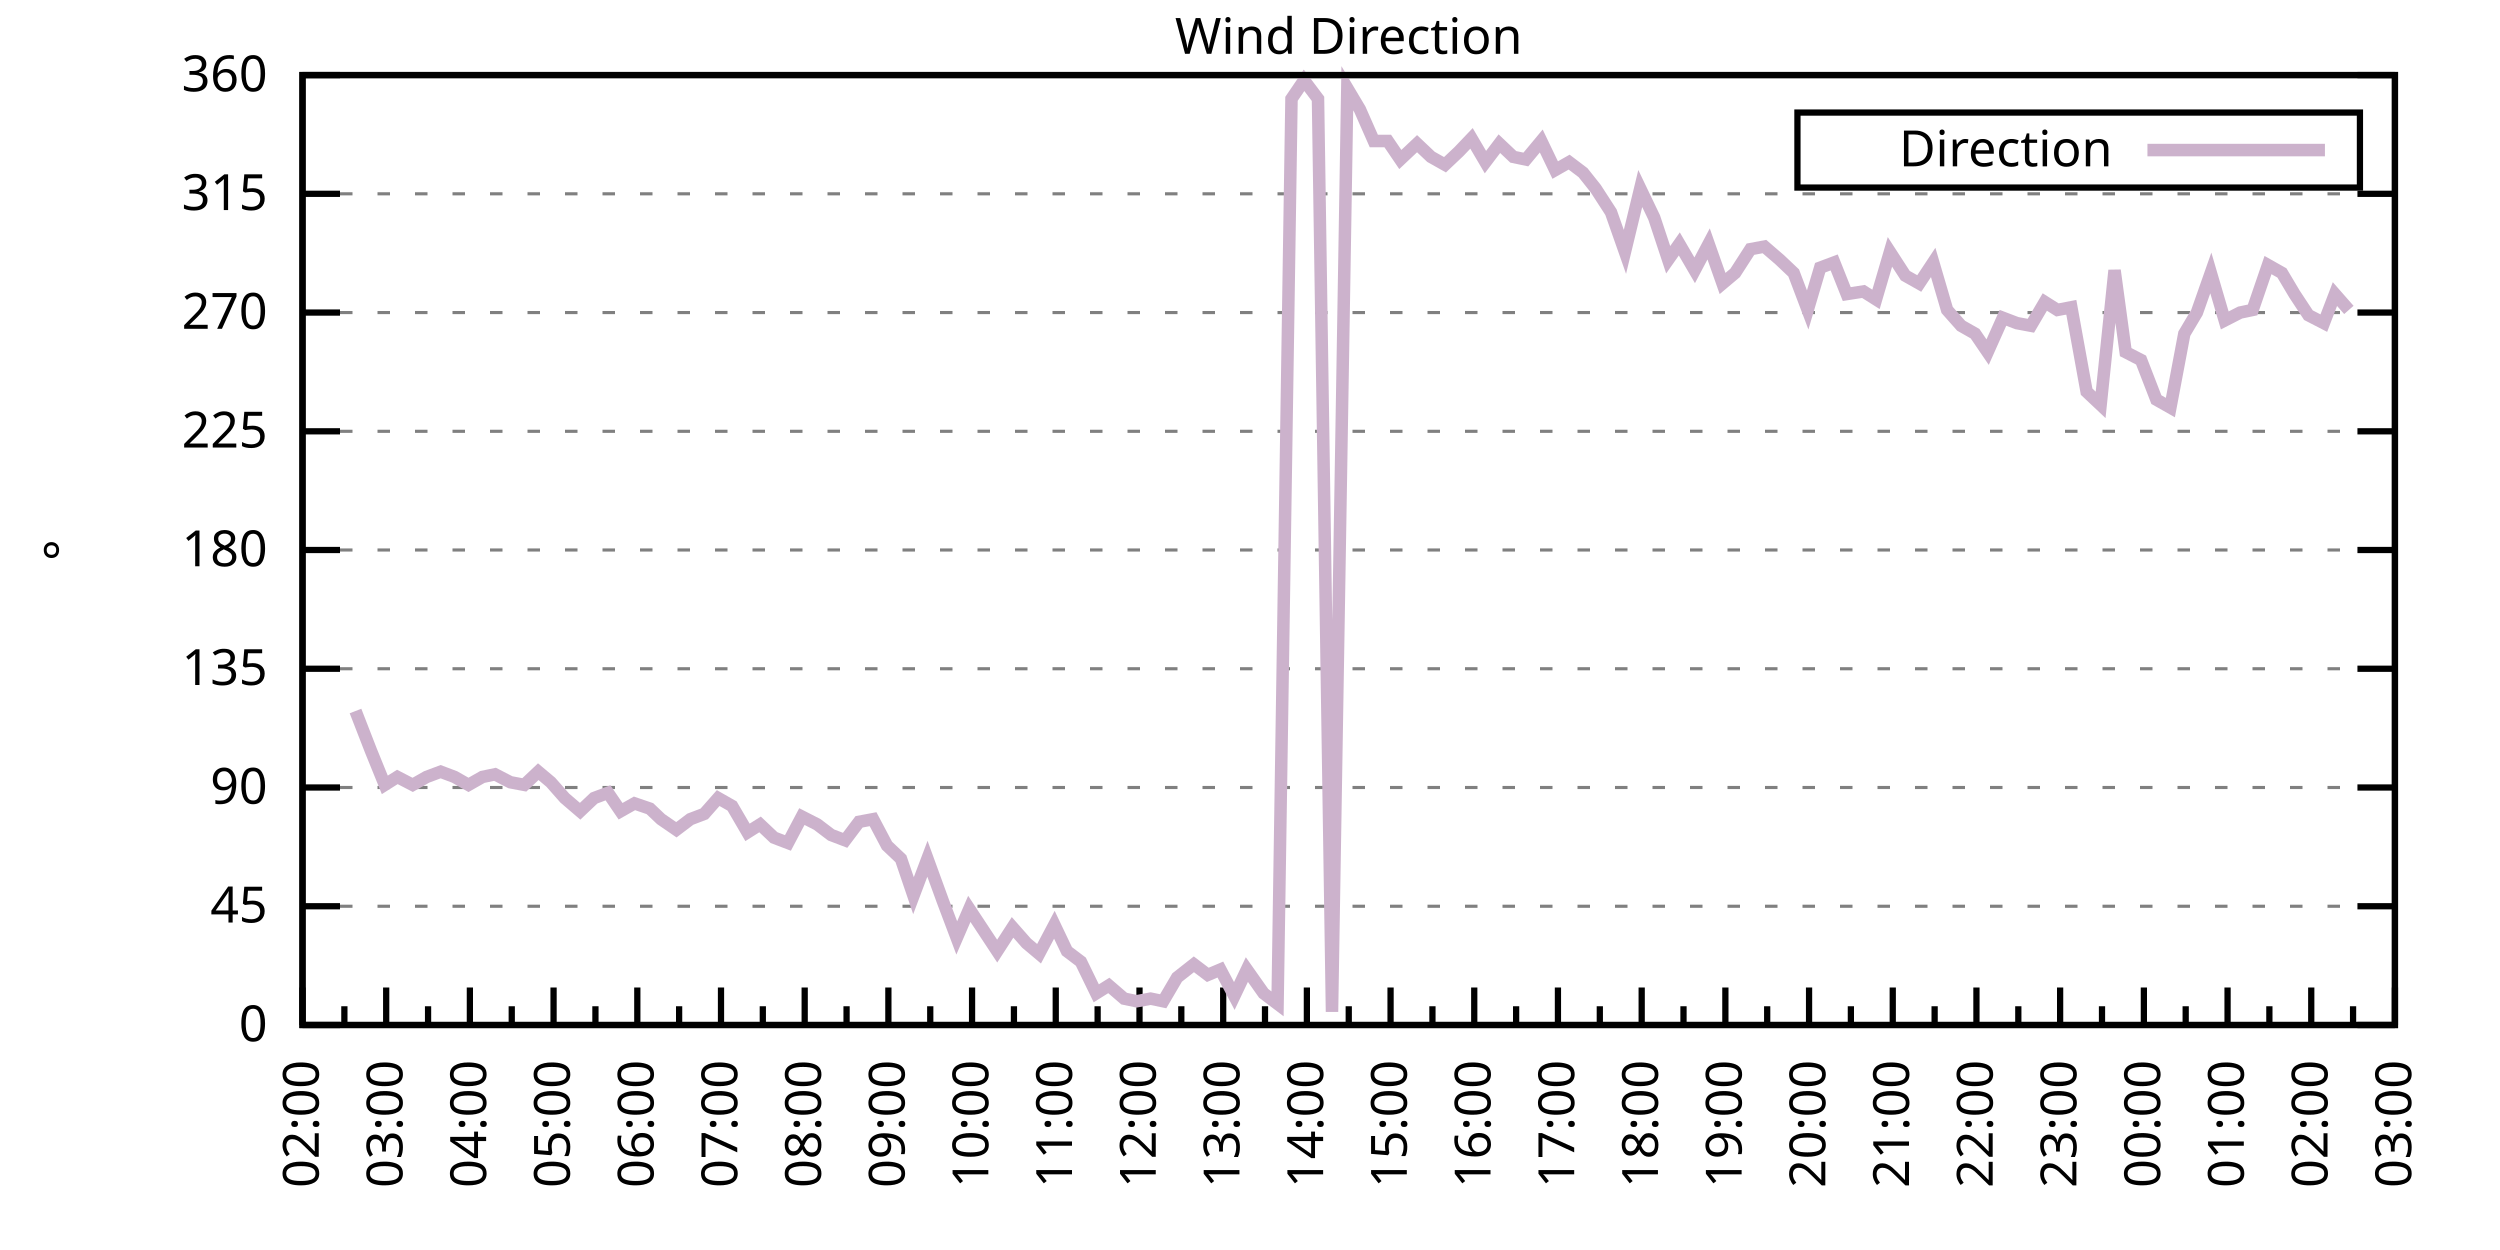
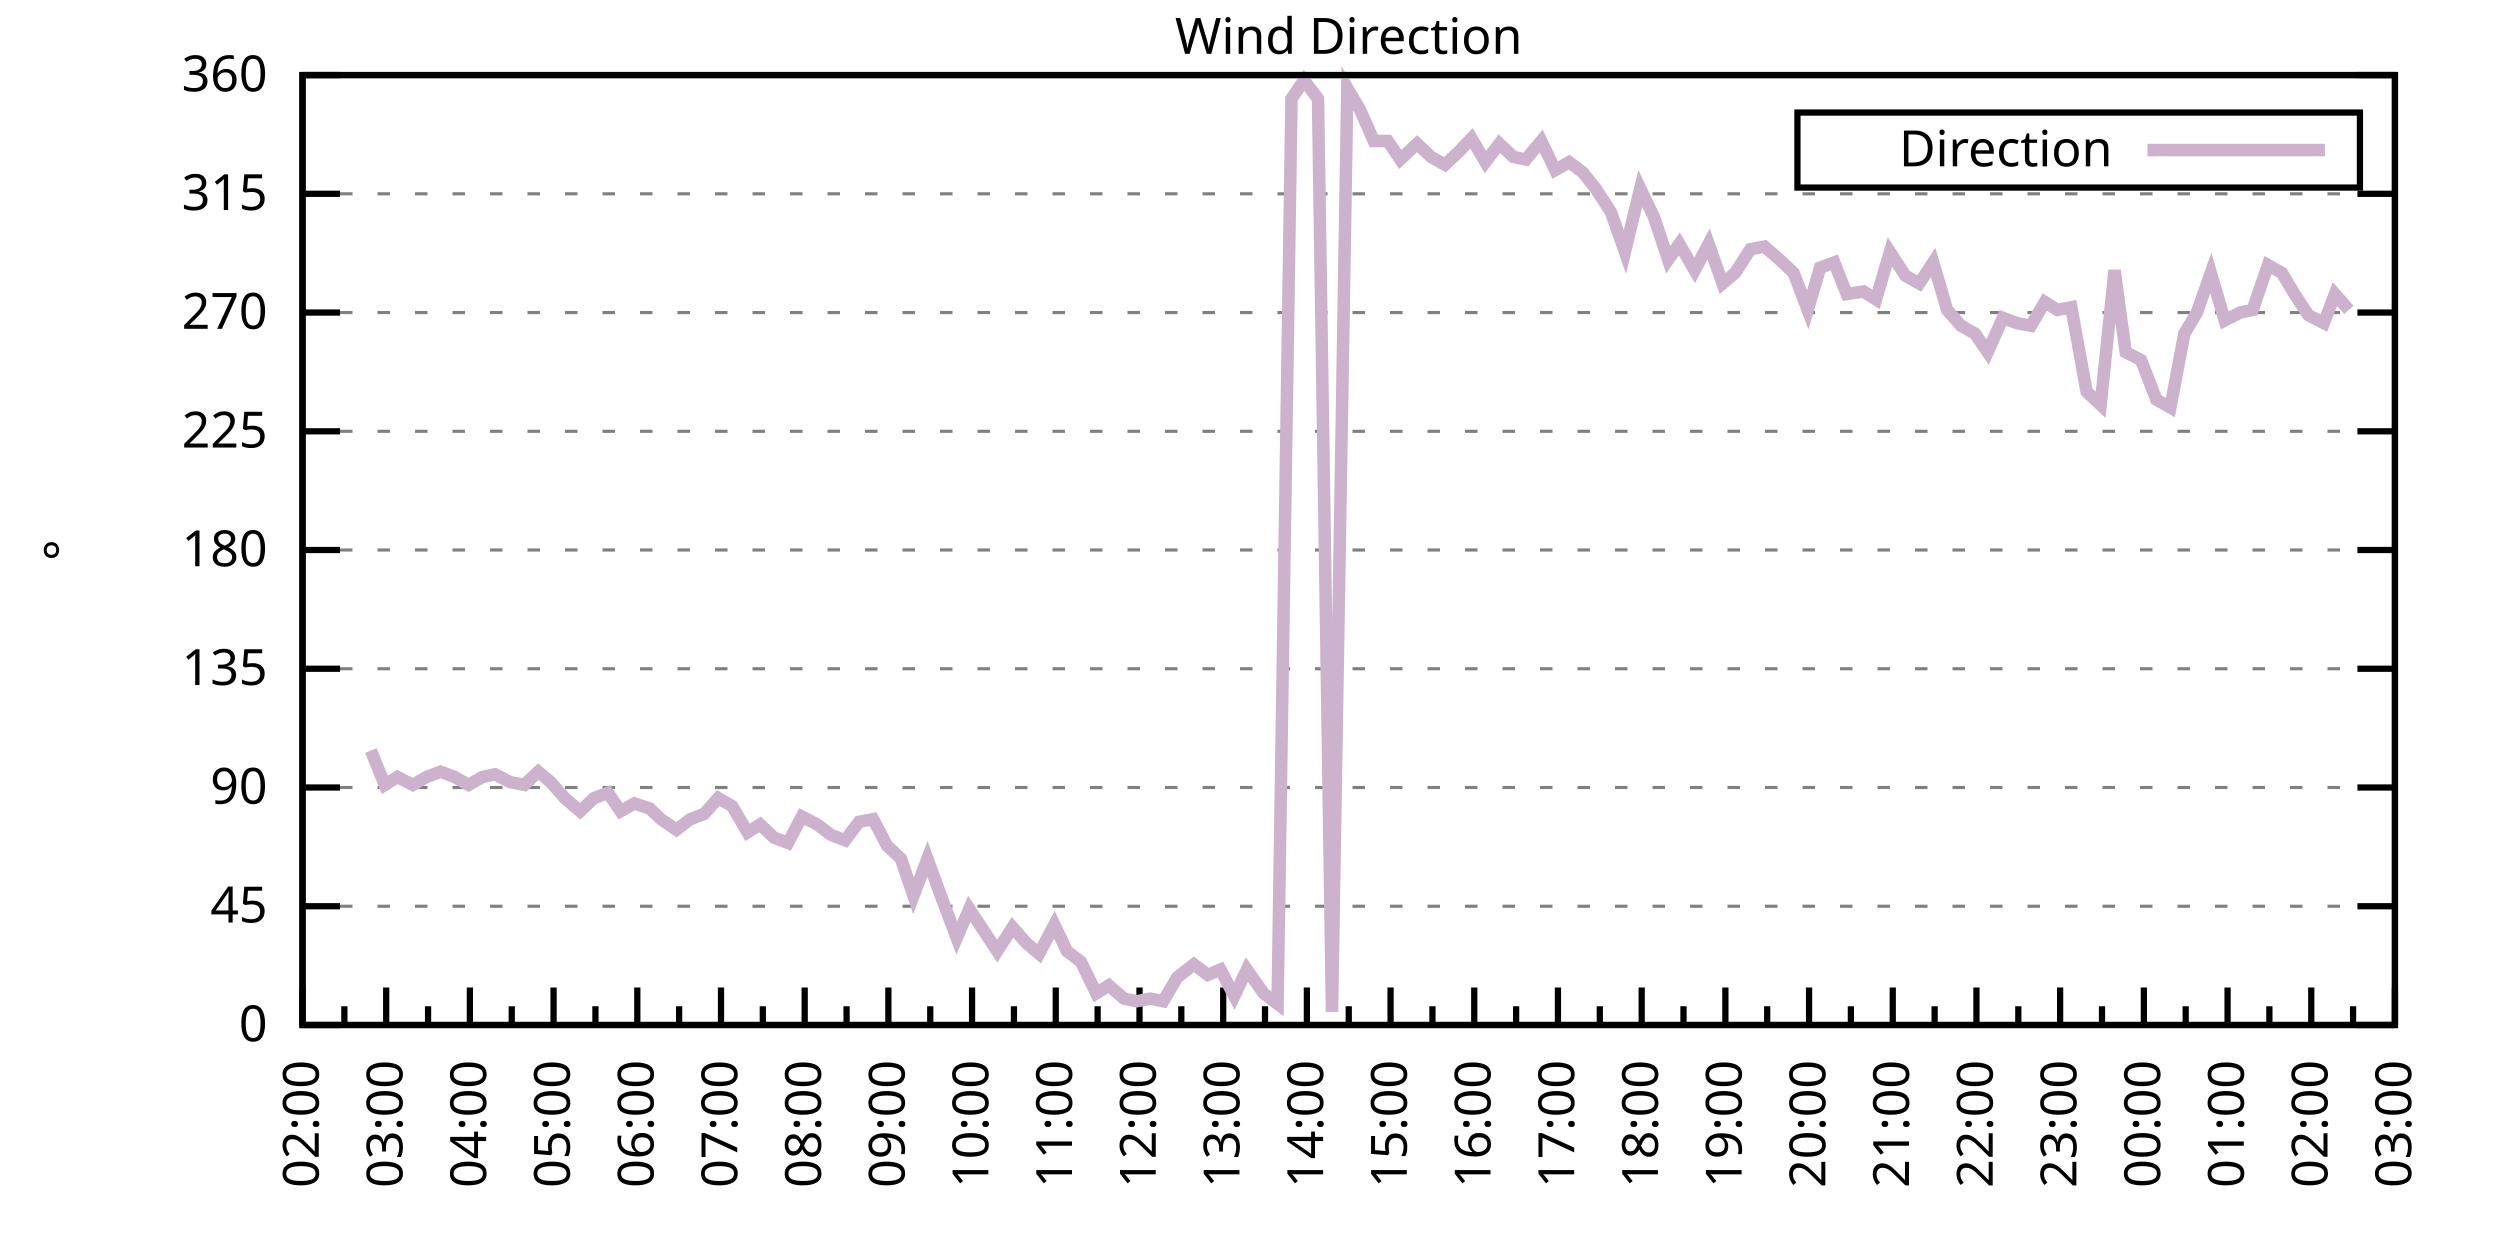
<svg xmlns="http://www.w3.org/2000/svg" xmlns:xlink="http://www.w3.org/1999/xlink" width="400" height="200" viewBox="0 0 400 200">
  <g id="gnuplot_canvas">
    <rect x="0" y="0" width="400" height="200" fill="none" />
    <defs>
      <circle id="gpDot" r="0.5" stroke-width="0.5" stroke="currentColor" />
      <path id="gpPt0" stroke-width="0.333" stroke="currentColor" d="M-1,0 h2 M0,-1 v2" />
      <path id="gpPt1" stroke-width="0.333" stroke="currentColor" d="M-1,-1 L1,1 M1,-1 L-1,1" />
      <path id="gpPt2" stroke-width="0.333" stroke="currentColor" d="M-1,0 L1,0 M0,-1 L0,1 M-1,-1 L1,1 M-1,1 L1,-1" />
      <rect id="gpPt3" stroke-width="0.333" stroke="currentColor" x="-1" y="-1" width="2" height="2" />
      <rect id="gpPt4" stroke-width="0.333" stroke="currentColor" fill="currentColor" x="-1" y="-1" width="2" height="2" />
      <circle id="gpPt5" stroke-width="0.333" stroke="currentColor" cx="0" cy="0" r="1" />
      <use xlink:href="#gpPt5" id="gpPt6" fill="currentColor" stroke="none" />
      <path id="gpPt7" stroke-width="0.333" stroke="currentColor" d="M0,-1.33 L-1.33,0.67 L1.33,0.67 z" />
      <use xlink:href="#gpPt7" id="gpPt8" fill="currentColor" stroke="none" />
      <use xlink:href="#gpPt7" id="gpPt9" stroke="currentColor" transform="rotate(180)" />
      <use xlink:href="#gpPt9" id="gpPt10" fill="currentColor" stroke="none" />
      <use xlink:href="#gpPt3" id="gpPt11" stroke="currentColor" transform="rotate(45)" />
      <use xlink:href="#gpPt11" id="gpPt12" fill="currentColor" stroke="none" />
      <path id="gpPt13" stroke-width="0.333" stroke="currentColor" d="M0,1.330 L1.265,0.411 L0.782,-1.067 L-0.782,-1.076 L-1.265,0.411 z" />
      <use xlink:href="#gpPt13" id="gpPt14" fill="currentColor" stroke="none" />
      <filter id="textbox" filterUnits="objectBoundingBox" x="0" y="0" height="1" width="1">
        <feFlood flood-color="white" flood-opacity="1" result="bgnd" />
        <feComposite in="SourceGraphic" in2="bgnd" operator="atop" />
      </filter>
      <filter id="greybox" filterUnits="objectBoundingBox" x="0" y="0" height="1" width="1">
        <feFlood flood-color="lightgrey" flood-opacity="1" result="grey" />
        <feComposite in="SourceGraphic" in2="grey" operator="atop" />
      </filter>
    </defs>
    <g fill="none" color="white" stroke="currentColor" stroke-width="1.00" stroke-linecap="butt" stroke-linejoin="miter">
</g>
    <g fill="none" color="black" stroke="currentColor" stroke-width="1.00" stroke-linecap="butt" stroke-linejoin="miter">
      <g stroke="none" shape-rendering="crispEdges">
        <polygon fill="rgb(255, 255, 255)" points="48.40,164.00 383.18,164.00 383.18,12.02 48.40,12.02 " />
      </g>
    </g>
    <g fill="none" color="black" stroke="currentColor" stroke-width="1.00" stroke-linecap="butt" stroke-linejoin="miter">
</g>
    <g fill="none" color="black" stroke="black" stroke-width="0.50" stroke-linecap="butt" stroke-linejoin="miter">
</g>
    <g fill="none" color="gray" stroke="currentColor" stroke-width="0.50" stroke-linecap="butt" stroke-linejoin="miter">
      <path stroke="gray" stroke-dasharray="2,4" class="gridline" d="M48.40,164.00 L383.19,164.00  " />
    </g>
    <g fill="none" color="gray" stroke="gray" stroke-width="1.00" stroke-linecap="butt" stroke-linejoin="miter">
</g>
    <g fill="none" color="black" stroke="currentColor" stroke-width="1.00" stroke-linecap="butt" stroke-linejoin="miter">
      <path stroke="black" d="M48.40,164.00 L54.40,164.00 M383.19,164.00 L377.19,164.00  " />
      <g transform="translate(42.80,166.60)" stroke="none" fill="black" font-family="Sans" font-size="8.00" text-anchor="end">
        <text>
          <tspan font-family="Sans"> 0</tspan>
        </text>
      </g>
    </g>
    <g fill="none" color="black" stroke="currentColor" stroke-width="1.00" stroke-linecap="butt" stroke-linejoin="miter">
</g>
    <g fill="none" color="black" stroke="black" stroke-width="0.50" stroke-linecap="butt" stroke-linejoin="miter">
</g>
    <g fill="none" color="gray" stroke="currentColor" stroke-width="0.50" stroke-linecap="butt" stroke-linejoin="miter">
      <path stroke="gray" stroke-dasharray="2,4" class="gridline" d="M48.40,145.00 L383.19,145.00  " />
    </g>
    <g fill="none" color="gray" stroke="gray" stroke-width="1.00" stroke-linecap="butt" stroke-linejoin="miter">
</g>
    <g fill="none" color="black" stroke="currentColor" stroke-width="1.00" stroke-linecap="butt" stroke-linejoin="miter">
      <path stroke="black" d="M48.40,145.00 L54.40,145.00 M383.19,145.00 L377.19,145.00  " />
      <g transform="translate(42.80,147.60)" stroke="none" fill="black" font-family="Sans" font-size="8.00" text-anchor="end">
        <text>
          <tspan font-family="Sans"> 45</tspan>
        </text>
      </g>
    </g>
    <g fill="none" color="black" stroke="currentColor" stroke-width="1.00" stroke-linecap="butt" stroke-linejoin="miter">
</g>
    <g fill="none" color="black" stroke="black" stroke-width="0.50" stroke-linecap="butt" stroke-linejoin="miter">
</g>
    <g fill="none" color="gray" stroke="currentColor" stroke-width="0.50" stroke-linecap="butt" stroke-linejoin="miter">
      <path stroke="gray" stroke-dasharray="2,4" class="gridline" d="M48.40,126.00 L383.19,126.00  " />
    </g>
    <g fill="none" color="gray" stroke="gray" stroke-width="1.00" stroke-linecap="butt" stroke-linejoin="miter">
</g>
    <g fill="none" color="black" stroke="currentColor" stroke-width="1.00" stroke-linecap="butt" stroke-linejoin="miter">
      <path stroke="black" d="M48.40,126.00 L54.40,126.00 M383.19,126.00 L377.19,126.00  " />
      <g transform="translate(42.80,128.60)" stroke="none" fill="black" font-family="Sans" font-size="8.00" text-anchor="end">
        <text>
          <tspan font-family="Sans"> 90</tspan>
        </text>
      </g>
    </g>
    <g fill="none" color="black" stroke="currentColor" stroke-width="1.00" stroke-linecap="butt" stroke-linejoin="miter">
</g>
    <g fill="none" color="black" stroke="black" stroke-width="0.50" stroke-linecap="butt" stroke-linejoin="miter">
</g>
    <g fill="none" color="gray" stroke="currentColor" stroke-width="0.50" stroke-linecap="butt" stroke-linejoin="miter">
      <path stroke="gray" stroke-dasharray="2,4" class="gridline" d="M48.40,107.00 L383.19,107.00  " />
    </g>
    <g fill="none" color="gray" stroke="gray" stroke-width="1.00" stroke-linecap="butt" stroke-linejoin="miter">
</g>
    <g fill="none" color="black" stroke="currentColor" stroke-width="1.00" stroke-linecap="butt" stroke-linejoin="miter">
      <path stroke="black" d="M48.40,107.00 L54.40,107.00 M383.19,107.00 L377.19,107.00  " />
      <g transform="translate(42.80,109.60)" stroke="none" fill="black" font-family="Sans" font-size="8.00" text-anchor="end">
        <text>
          <tspan font-family="Sans"> 135</tspan>
        </text>
      </g>
    </g>
    <g fill="none" color="black" stroke="currentColor" stroke-width="1.00" stroke-linecap="butt" stroke-linejoin="miter">
</g>
    <g fill="none" color="black" stroke="black" stroke-width="0.50" stroke-linecap="butt" stroke-linejoin="miter">
</g>
    <g fill="none" color="gray" stroke="currentColor" stroke-width="0.50" stroke-linecap="butt" stroke-linejoin="miter">
      <path stroke="gray" stroke-dasharray="2,4" class="gridline" d="M48.40,88.00 L383.19,88.00  " />
    </g>
    <g fill="none" color="gray" stroke="gray" stroke-width="1.00" stroke-linecap="butt" stroke-linejoin="miter">
</g>
    <g fill="none" color="black" stroke="currentColor" stroke-width="1.00" stroke-linecap="butt" stroke-linejoin="miter">
      <path stroke="black" d="M48.40,88.00 L54.40,88.00 M383.19,88.00 L377.19,88.00  " />
      <g transform="translate(42.80,90.60)" stroke="none" fill="black" font-family="Sans" font-size="8.00" text-anchor="end">
        <text>
          <tspan font-family="Sans"> 180</tspan>
        </text>
      </g>
    </g>
    <g fill="none" color="black" stroke="currentColor" stroke-width="1.00" stroke-linecap="butt" stroke-linejoin="miter">
</g>
    <g fill="none" color="black" stroke="black" stroke-width="0.50" stroke-linecap="butt" stroke-linejoin="miter">
</g>
    <g fill="none" color="gray" stroke="currentColor" stroke-width="0.50" stroke-linecap="butt" stroke-linejoin="miter">
      <path stroke="gray" stroke-dasharray="2,4" class="gridline" d="M48.40,69.01 L383.19,69.01  " />
    </g>
    <g fill="none" color="gray" stroke="gray" stroke-width="1.00" stroke-linecap="butt" stroke-linejoin="miter">
</g>
    <g fill="none" color="black" stroke="currentColor" stroke-width="1.00" stroke-linecap="butt" stroke-linejoin="miter">
      <path stroke="black" d="M48.40,69.01 L54.40,69.01 M383.19,69.01 L377.19,69.01  " />
      <g transform="translate(42.80,71.61)" stroke="none" fill="black" font-family="Sans" font-size="8.00" text-anchor="end">
        <text>
          <tspan font-family="Sans"> 225</tspan>
        </text>
      </g>
    </g>
    <g fill="none" color="black" stroke="currentColor" stroke-width="1.00" stroke-linecap="butt" stroke-linejoin="miter">
</g>
    <g fill="none" color="black" stroke="black" stroke-width="0.50" stroke-linecap="butt" stroke-linejoin="miter">
</g>
    <g fill="none" color="gray" stroke="currentColor" stroke-width="0.50" stroke-linecap="butt" stroke-linejoin="miter">
      <path stroke="gray" stroke-dasharray="2,4" class="gridline" d="M48.40,50.01 L383.19,50.01  " />
    </g>
    <g fill="none" color="gray" stroke="gray" stroke-width="1.00" stroke-linecap="butt" stroke-linejoin="miter">
</g>
    <g fill="none" color="black" stroke="currentColor" stroke-width="1.00" stroke-linecap="butt" stroke-linejoin="miter">
      <path stroke="black" d="M48.40,50.01 L54.40,50.01 M383.19,50.01 L377.19,50.01  " />
      <g transform="translate(42.80,52.61)" stroke="none" fill="black" font-family="Sans" font-size="8.00" text-anchor="end">
        <text>
          <tspan font-family="Sans"> 270</tspan>
        </text>
      </g>
    </g>
    <g fill="none" color="black" stroke="currentColor" stroke-width="1.00" stroke-linecap="butt" stroke-linejoin="miter">
</g>
    <g fill="none" color="black" stroke="black" stroke-width="0.50" stroke-linecap="butt" stroke-linejoin="miter">
</g>
    <g fill="none" color="gray" stroke="currentColor" stroke-width="0.50" stroke-linecap="butt" stroke-linejoin="miter">
      <path stroke="gray" stroke-dasharray="2,4" class="gridline" d="M48.40,31.01 L383.19,31.01  " />
    </g>
    <g fill="none" color="gray" stroke="gray" stroke-width="1.00" stroke-linecap="butt" stroke-linejoin="miter">
</g>
    <g fill="none" color="black" stroke="currentColor" stroke-width="1.00" stroke-linecap="butt" stroke-linejoin="miter">
      <path stroke="black" d="M48.40,31.01 L54.40,31.01 M383.19,31.01 L377.19,31.01  " />
      <g transform="translate(42.80,33.61)" stroke="none" fill="black" font-family="Sans" font-size="8.00" text-anchor="end">
        <text>
          <tspan font-family="Sans"> 315</tspan>
        </text>
      </g>
    </g>
    <g fill="none" color="black" stroke="currentColor" stroke-width="1.00" stroke-linecap="butt" stroke-linejoin="miter">
</g>
    <g fill="none" color="black" stroke="black" stroke-width="0.50" stroke-linecap="butt" stroke-linejoin="miter">
</g>
    <g fill="none" color="gray" stroke="currentColor" stroke-width="0.50" stroke-linecap="butt" stroke-linejoin="miter">
      <path stroke="gray" stroke-dasharray="2,4" class="gridline" d="M48.40,12.01 L383.19,12.01  " />
    </g>
    <g fill="none" color="gray" stroke="gray" stroke-width="1.00" stroke-linecap="butt" stroke-linejoin="miter">
</g>
    <g fill="none" color="black" stroke="currentColor" stroke-width="1.00" stroke-linecap="butt" stroke-linejoin="miter">
      <path stroke="black" d="M48.40,12.01 L54.40,12.01 M383.19,12.01 L377.19,12.01  " />
      <g transform="translate(42.80,14.61)" stroke="none" fill="black" font-family="Sans" font-size="8.00" text-anchor="end">
        <text>
          <tspan font-family="Sans"> 360</tspan>
        </text>
      </g>
    </g>
    <g fill="none" color="black" stroke="currentColor" stroke-width="1.00" stroke-linecap="butt" stroke-linejoin="miter">
      <path stroke="black" d="M48.40,164.00 L48.40,158.00  " />
      <g transform="translate(51.00,169.60) rotate(270)" stroke="none" fill="black" font-family="Sans" font-size="8.00" text-anchor="end">
        <text>
          <tspan font-family="Sans">02:00</tspan>
        </text>
      </g>
    </g>
    <g fill="none" color="black" stroke="currentColor" stroke-width="1.00" stroke-linecap="butt" stroke-linejoin="miter">
      <path stroke="black" d="M55.10,164.00 L55.10,161.00 M61.79,164.00 L61.79,158.00  " />
      <g transform="translate(64.39,169.60) rotate(270)" stroke="none" fill="black" font-family="Sans" font-size="8.00" text-anchor="end">
        <text>
          <tspan font-family="Sans">03:00</tspan>
        </text>
      </g>
    </g>
    <g fill="none" color="black" stroke="currentColor" stroke-width="1.00" stroke-linecap="butt" stroke-linejoin="miter">
      <path stroke="black" d="M68.49,164.00 L68.49,161.00 M75.18,164.00 L75.18,158.00  " />
      <g transform="translate(77.78,169.60) rotate(270)" stroke="none" fill="black" font-family="Sans" font-size="8.00" text-anchor="end">
        <text>
          <tspan font-family="Sans">04:00</tspan>
        </text>
      </g>
    </g>
    <g fill="none" color="black" stroke="currentColor" stroke-width="1.00" stroke-linecap="butt" stroke-linejoin="miter">
      <path stroke="black" d="M81.88,164.00 L81.88,161.00 M88.57,164.00 L88.57,158.00  " />
      <g transform="translate(91.17,169.60) rotate(270)" stroke="none" fill="black" font-family="Sans" font-size="8.00" text-anchor="end">
        <text>
          <tspan font-family="Sans">05:00</tspan>
        </text>
      </g>
    </g>
    <g fill="none" color="black" stroke="currentColor" stroke-width="1.00" stroke-linecap="butt" stroke-linejoin="miter">
      <path stroke="black" d="M95.27,164.00 L95.27,161.00 M101.97,164.00 L101.97,158.00  " />
      <g transform="translate(104.57,169.60) rotate(270)" stroke="none" fill="black" font-family="Sans" font-size="8.00" text-anchor="end">
        <text>
          <tspan font-family="Sans">06:00</tspan>
        </text>
      </g>
    </g>
    <g fill="none" color="black" stroke="currentColor" stroke-width="1.00" stroke-linecap="butt" stroke-linejoin="miter">
      <path stroke="black" d="M108.66,164.00 L108.66,161.00 M115.36,164.00 L115.36,158.00  " />
      <g transform="translate(117.96,169.60) rotate(270)" stroke="none" fill="black" font-family="Sans" font-size="8.00" text-anchor="end">
        <text>
          <tspan font-family="Sans">07:00</tspan>
        </text>
      </g>
    </g>
    <g fill="none" color="black" stroke="currentColor" stroke-width="1.00" stroke-linecap="butt" stroke-linejoin="miter">
      <path stroke="black" d="M122.05,164.00 L122.05,161.00 M128.75,164.00 L128.75,158.00  " />
      <g transform="translate(131.35,169.60) rotate(270)" stroke="none" fill="black" font-family="Sans" font-size="8.00" text-anchor="end">
        <text>
          <tspan font-family="Sans">08:00</tspan>
        </text>
      </g>
    </g>
    <g fill="none" color="black" stroke="currentColor" stroke-width="1.00" stroke-linecap="butt" stroke-linejoin="miter">
      <path stroke="black" d="M135.45,164.00 L135.45,161.00 M142.14,164.00 L142.14,158.00  " />
      <g transform="translate(144.74,169.60) rotate(270)" stroke="none" fill="black" font-family="Sans" font-size="8.00" text-anchor="end">
        <text>
          <tspan font-family="Sans">09:00</tspan>
        </text>
      </g>
    </g>
    <g fill="none" color="black" stroke="currentColor" stroke-width="1.00" stroke-linecap="butt" stroke-linejoin="miter">
      <path stroke="black" d="M148.84,164.00 L148.84,161.00 M155.53,164.00 L155.53,158.00  " />
      <g transform="translate(158.13,169.60) rotate(270)" stroke="none" fill="black" font-family="Sans" font-size="8.00" text-anchor="end">
        <text>
          <tspan font-family="Sans">10:00</tspan>
        </text>
      </g>
    </g>
    <g fill="none" color="black" stroke="currentColor" stroke-width="1.00" stroke-linecap="butt" stroke-linejoin="miter">
      <path stroke="black" d="M162.23,164.00 L162.23,161.00 M168.92,164.00 L168.92,158.00  " />
      <g transform="translate(171.52,169.60) rotate(270)" stroke="none" fill="black" font-family="Sans" font-size="8.00" text-anchor="end">
        <text>
          <tspan font-family="Sans">11:00</tspan>
        </text>
      </g>
    </g>
    <g fill="none" color="black" stroke="currentColor" stroke-width="1.00" stroke-linecap="butt" stroke-linejoin="miter">
      <path stroke="black" d="M175.62,164.00 L175.62,161.00 M182.32,164.00 L182.32,158.00  " />
      <g transform="translate(184.92,169.60) rotate(270)" stroke="none" fill="black" font-family="Sans" font-size="8.00" text-anchor="end">
        <text>
          <tspan font-family="Sans">12:00</tspan>
        </text>
      </g>
    </g>
    <g fill="none" color="black" stroke="currentColor" stroke-width="1.00" stroke-linecap="butt" stroke-linejoin="miter">
      <path stroke="black" d="M189.01,164.00 L189.01,161.00 M195.71,164.00 L195.71,158.00  " />
      <g transform="translate(198.31,169.60) rotate(270)" stroke="none" fill="black" font-family="Sans" font-size="8.00" text-anchor="end">
        <text>
          <tspan font-family="Sans">13:00</tspan>
        </text>
      </g>
    </g>
    <g fill="none" color="black" stroke="currentColor" stroke-width="1.00" stroke-linecap="butt" stroke-linejoin="miter">
      <path stroke="black" d="M202.40,164.00 L202.40,161.00 M209.10,164.00 L209.10,158.00  " />
      <g transform="translate(211.70,169.60) rotate(270)" stroke="none" fill="black" font-family="Sans" font-size="8.00" text-anchor="end">
        <text>
          <tspan font-family="Sans">14:00</tspan>
        </text>
      </g>
    </g>
    <g fill="none" color="black" stroke="currentColor" stroke-width="1.00" stroke-linecap="butt" stroke-linejoin="miter">
      <path stroke="black" d="M215.80,164.00 L215.80,161.00 M222.49,164.00 L222.49,158.00  " />
      <g transform="translate(225.09,169.60) rotate(270)" stroke="none" fill="black" font-family="Sans" font-size="8.00" text-anchor="end">
        <text>
          <tspan font-family="Sans">15:00</tspan>
        </text>
      </g>
    </g>
    <g fill="none" color="black" stroke="currentColor" stroke-width="1.00" stroke-linecap="butt" stroke-linejoin="miter">
      <path stroke="black" d="M229.19,164.00 L229.19,161.00 M235.88,164.00 L235.88,158.00  " />
      <g transform="translate(238.48,169.60) rotate(270)" stroke="none" fill="black" font-family="Sans" font-size="8.00" text-anchor="end">
        <text>
          <tspan font-family="Sans">16:00</tspan>
        </text>
      </g>
    </g>
    <g fill="none" color="black" stroke="currentColor" stroke-width="1.00" stroke-linecap="butt" stroke-linejoin="miter">
      <path stroke="black" d="M242.58,164.00 L242.58,161.00 M249.27,164.00 L249.27,158.00  " />
      <g transform="translate(251.87,169.60) rotate(270)" stroke="none" fill="black" font-family="Sans" font-size="8.00" text-anchor="end">
        <text>
          <tspan font-family="Sans">17:00</tspan>
        </text>
      </g>
    </g>
    <g fill="none" color="black" stroke="currentColor" stroke-width="1.00" stroke-linecap="butt" stroke-linejoin="miter">
      <path stroke="black" d="M255.97,164.00 L255.97,161.00 M262.67,164.00 L262.67,158.00  " />
      <g transform="translate(265.27,169.60) rotate(270)" stroke="none" fill="black" font-family="Sans" font-size="8.00" text-anchor="end">
        <text>
          <tspan font-family="Sans">18:00</tspan>
        </text>
      </g>
    </g>
    <g fill="none" color="black" stroke="currentColor" stroke-width="1.00" stroke-linecap="butt" stroke-linejoin="miter">
      <path stroke="black" d="M269.36,164.00 L269.36,161.00 M276.06,164.00 L276.06,158.00  " />
      <g transform="translate(278.66,169.60) rotate(270)" stroke="none" fill="black" font-family="Sans" font-size="8.00" text-anchor="end">
        <text>
          <tspan font-family="Sans">19:00</tspan>
        </text>
      </g>
    </g>
    <g fill="none" color="black" stroke="currentColor" stroke-width="1.00" stroke-linecap="butt" stroke-linejoin="miter">
      <path stroke="black" d="M282.75,164.00 L282.75,161.00 M289.45,164.00 L289.45,158.00  " />
      <g transform="translate(292.05,169.60) rotate(270)" stroke="none" fill="black" font-family="Sans" font-size="8.00" text-anchor="end">
        <text>
          <tspan font-family="Sans">20:00</tspan>
        </text>
      </g>
    </g>
    <g fill="none" color="black" stroke="currentColor" stroke-width="1.00" stroke-linecap="butt" stroke-linejoin="miter">
      <path stroke="black" d="M296.14,164.00 L296.14,161.00 M302.84,164.00 L302.84,158.00  " />
      <g transform="translate(305.44,169.60) rotate(270)" stroke="none" fill="black" font-family="Sans" font-size="8.00" text-anchor="end">
        <text>
          <tspan font-family="Sans">21:00</tspan>
        </text>
      </g>
    </g>
    <g fill="none" color="black" stroke="currentColor" stroke-width="1.00" stroke-linecap="butt" stroke-linejoin="miter">
      <path stroke="black" d="M309.54,164.00 L309.54,161.00 M316.23,164.00 L316.23,158.00  " />
      <g transform="translate(318.83,169.60) rotate(270)" stroke="none" fill="black" font-family="Sans" font-size="8.00" text-anchor="end">
        <text>
          <tspan font-family="Sans">22:00</tspan>
        </text>
      </g>
    </g>
    <g fill="none" color="black" stroke="currentColor" stroke-width="1.00" stroke-linecap="butt" stroke-linejoin="miter">
      <path stroke="black" d="M322.93,164.00 L322.93,161.00 M329.62,164.00 L329.62,158.00  " />
      <g transform="translate(332.22,169.60) rotate(270)" stroke="none" fill="black" font-family="Sans" font-size="8.00" text-anchor="end">
        <text>
          <tspan font-family="Sans">23:00</tspan>
        </text>
      </g>
    </g>
    <g fill="none" color="black" stroke="currentColor" stroke-width="1.00" stroke-linecap="butt" stroke-linejoin="miter">
      <path stroke="black" d="M336.32,164.00 L336.32,161.00 M343.02,164.00 L343.02,158.00  " />
      <g transform="translate(345.62,169.60) rotate(270)" stroke="none" fill="black" font-family="Sans" font-size="8.00" text-anchor="end">
        <text>
          <tspan font-family="Sans">00:00</tspan>
        </text>
      </g>
    </g>
    <g fill="none" color="black" stroke="currentColor" stroke-width="1.00" stroke-linecap="butt" stroke-linejoin="miter">
      <path stroke="black" d="M349.71,164.00 L349.71,161.00 M356.41,164.00 L356.41,158.00  " />
      <g transform="translate(359.01,169.60) rotate(270)" stroke="none" fill="black" font-family="Sans" font-size="8.00" text-anchor="end">
        <text>
          <tspan font-family="Sans">01:00</tspan>
        </text>
      </g>
    </g>
    <g fill="none" color="black" stroke="currentColor" stroke-width="1.00" stroke-linecap="butt" stroke-linejoin="miter">
      <path stroke="black" d="M363.10,164.00 L363.10,161.00 M369.80,164.00 L369.80,158.00  " />
      <g transform="translate(372.40,169.60) rotate(270)" stroke="none" fill="black" font-family="Sans" font-size="8.00" text-anchor="end">
        <text>
          <tspan font-family="Sans">02:00</tspan>
        </text>
      </g>
    </g>
    <g fill="none" color="black" stroke="currentColor" stroke-width="1.00" stroke-linecap="butt" stroke-linejoin="miter">
      <path stroke="black" d="M376.49,164.00 L376.49,161.00 M383.19,164.00 L383.19,158.00  " />
      <g transform="translate(385.79,169.60) rotate(270)" stroke="none" fill="black" font-family="Sans" font-size="8.00" text-anchor="end">
        <text>
          <tspan font-family="Sans">03:00</tspan>
        </text>
      </g>
    </g>
    <g fill="none" color="black" stroke="currentColor" stroke-width="1.00" stroke-linecap="butt" stroke-linejoin="miter">
</g>
    <g fill="none" color="black" stroke="currentColor" stroke-width="1.00" stroke-linecap="butt" stroke-linejoin="miter">
      <path stroke="black" d="M48.40,12.01 L48.40,164.00 L383.19,164.00 L383.19,12.01 L48.40,12.01 Z  " />
    </g>
    <g fill="none" color="black" stroke="currentColor" stroke-width="1.00" stroke-linecap="butt" stroke-linejoin="miter">
      <g transform="translate(12.80,88.01) rotate(270)" stroke="none" fill="black" font-family="Sans" font-size="8.00" text-anchor="middle">
        <text>
          <tspan font-family="Sans">°</tspan>
        </text>
      </g>
    </g>
    <g fill="none" color="black" stroke="currentColor" stroke-width="1.00" stroke-linecap="butt" stroke-linejoin="miter">
</g>
    <g fill="none" color="black" stroke="currentColor" stroke-width="1.00" stroke-linecap="butt" stroke-linejoin="miter">
      <path stroke="black" d="M287.59,30.01 L287.59,18.01 L377.59,18.01 L377.59,30.01 L287.59,30.01 Z  " />
    </g>
    <g id="Wind_direction_plot_1">
      <g fill="none" color="white" stroke="black" stroke-width="2.00" stroke-linecap="butt" stroke-linejoin="miter">
</g>
      <g fill="none" color="black" stroke="currentColor" stroke-width="2.00" stroke-linecap="butt" stroke-linejoin="miter">
        <g transform="translate(337.99,26.61)" stroke="none" fill="black" font-family="Sans" font-size="8.00" text-anchor="end">
          <text>
            <tspan font-family="Sans">Direction</tspan>
          </text>
        </g>
      </g>
      <g fill="none" color="black" stroke="currentColor" stroke-width="2.00" stroke-linecap="butt" stroke-linejoin="miter">
-         <path stroke="rgb(204, 178, 204)" d="M343.59,24.01 L371.99,24.01 M56.88,113.76 L59.34,120.09 L61.57,125.58 L63.58,124.31 L66.03,125.58 L68.26,124.31   L70.50,123.47 L72.73,124.31 L74.96,125.58 L77.19,124.31 L79.20,123.89 L81.66,125.16 L83.89,125.58 L86.12,123.47   L88.13,125.16 L90.36,127.69 L92.82,129.80 L95.05,127.69 L97.28,126.85 L99.29,129.80 L101.52,128.54 L103.98,129.38   L105.76,131.07 L108.22,132.76 L110.45,131.07 L112.68,130.22 L114.91,127.69 L117.14,128.96 L119.60,133.18 L121.61,131.91   L123.84,134.02 L126.07,134.87 L128.30,130.65 L130.76,131.91 L132.99,133.60 L135.22,134.45 L137.45,131.49 L139.69,131.07   L141.92,135.29 L144.15,137.40 L146.16,143.31 L148.39,137.40 L150.85,144.16 L153.08,150.07 L155.09,145.42 L157.32,148.80   L159.55,152.18 L162.01,148.38 L164.24,150.91 L166.25,152.60 L168.70,147.96 L170.71,152.18 L172.94,153.87 L175.40,158.93   L177.41,157.67 L179.86,159.78 L181.87,160.20 L184.10,159.78 L186.11,160.20 L188.34,156.40 L191.02,154.29 L193.25,155.98   L195.26,155.13 L197.49,159.36 L199.50,155.13 L202.18,158.93 L204.41,160.62 L206.64,15.81 L208.65,12.85 L210.88,15.81   L213.12,161.89 L215.57,14.12 L217.58,17.50 L219.81,22.56 L222.04,22.56 L224.05,25.52 L226.73,22.99 L228.96,25.10   L231.20,26.36 L233.43,24.25 L235.44,22.14 L237.67,25.94 L239.90,22.99 L242.13,25.10 L244.14,25.52 L246.60,22.56   L248.83,27.21 L251.06,25.94 L253.29,27.63 L255.30,30.16 L257.76,33.96 L259.99,40.30 L262.44,30.16 L264.67,34.81   L266.91,41.56 L268.69,39.03 L271.15,43.25 L273.38,39.03 L275.61,45.36 L277.62,43.67 L280.07,39.87 L282.31,39.45   L284.76,41.56 L286.99,43.67 L289.23,49.59 L291.23,42.83 L293.47,41.99 L295.48,47.05 L298.15,46.63 L300.16,47.90   L302.39,40.30 L304.85,44.10 L307.08,45.36 L309.31,41.99 L311.54,49.59 L313.78,52.12 L316.01,53.39 L318.02,56.34   L320.47,50.85 L322.70,51.70 L324.94,52.12 L327.17,48.32 L329.18,49.59 L331.41,49.16 L333.86,62.67 L336.10,64.78   L338.33,43.25 L340.11,56.34 L342.57,57.61 L345.02,63.94 L347.26,65.21 L349.49,53.39 L351.50,50.01 L353.73,43.67   L355.96,51.27 L358.42,50.01 L360.42,49.59 L362.88,42.41 L365.11,43.67 L367.12,47.05 L369.35,50.43 L371.81,51.70   L373.59,47.05 L375.82,49.59  " />
+         <path stroke="rgb(204, 178, 204)" d="M343.59,24.01 L371.99,24.01 M59.34,120.09 L61.57,125.58 L63.58,124.31 L66.03,125.58 L68.26,124.31 L70.50,123.47   L72.73,124.31 L74.96,125.58 L77.19,124.31 L79.20,123.89 L81.66,125.16 L83.89,125.58 L86.12,123.47 L88.13,125.16   L90.36,127.69 L92.82,129.80 L95.05,127.69 L97.28,126.85 L99.29,129.80 L101.52,128.54 L103.98,129.38 L105.76,131.07   L108.22,132.76 L110.45,131.07 L112.68,130.22 L114.91,127.69 L117.14,128.96 L119.60,133.18 L121.61,131.91 L123.84,134.02   L126.07,134.87 L128.30,130.65 L130.76,131.91 L132.99,133.60 L135.22,134.45 L137.45,131.49 L139.69,131.07 L141.92,135.29   L144.15,137.40 L146.16,143.31 L148.39,137.40 L150.85,144.16 L153.08,150.07 L155.09,145.42 L157.32,148.80 L159.55,152.18   L162.01,148.38 L164.24,150.91 L166.25,152.60 L168.70,147.96 L170.71,152.18 L172.94,153.87 L175.40,158.93 L177.41,157.67   L179.86,159.78 L181.87,160.20 L184.10,159.78 L186.11,160.20 L188.34,156.40 L191.02,154.29 L193.25,155.98 L195.26,155.13   L197.49,159.36 L199.50,155.13 L202.18,158.93 L204.41,160.62 L206.64,15.81 L208.65,12.85 L210.88,15.81 L213.12,161.89   L215.57,14.12 L217.58,17.50 L219.81,22.56 L222.04,22.56 L224.05,25.52 L226.73,22.99 L228.96,25.10 L231.20,26.36   L233.43,24.25 L235.44,22.14 L237.67,25.94 L239.90,22.99 L242.13,25.10 L244.14,25.52 L246.60,22.56 L248.83,27.21   L251.06,25.94 L253.29,27.63 L255.30,30.16 L257.76,33.96 L259.99,40.30 L262.44,30.16 L264.67,34.81 L266.91,41.56   L268.69,39.03 L271.15,43.25 L273.38,39.03 L275.61,45.36 L277.62,43.67 L280.07,39.87 L282.31,39.45 L284.76,41.56   L286.99,43.67 L289.23,49.59 L291.23,42.83 L293.47,41.99 L295.48,47.05 L298.15,46.63 L300.16,47.90 L302.39,40.30   L304.85,44.10 L307.08,45.36 L309.31,41.99 L311.54,49.59 L313.78,52.12 L316.01,53.39 L318.02,56.34 L320.47,50.85   L322.70,51.70 L324.94,52.12 L327.17,48.32 L329.18,49.59 L331.41,49.16 L333.86,62.67 L336.10,64.78 L338.33,43.25   L340.11,56.34 L342.57,57.61 L345.02,63.94 L347.26,65.21 L349.49,53.39 L351.50,50.01 L353.73,43.67 L355.96,51.27   L358.42,50.01 L360.42,49.59 L362.88,42.41 L365.11,43.67 L367.12,47.05 L369.35,50.43 L371.81,51.70 L373.59,47.05   L375.82,49.59  " />
      </g>
    </g>
    <g fill="none" color="black" stroke="currentColor" stroke-width="2.00" stroke-linecap="butt" stroke-linejoin="miter">
</g>
    <g fill="none" color="black" stroke="black" stroke-width="1.00" stroke-linecap="butt" stroke-linejoin="miter">
</g>
    <g fill="none" color="black" stroke="currentColor" stroke-width="1.00" stroke-linecap="butt" stroke-linejoin="miter">
      <path stroke="black" d="M48.40,12.01 L48.40,164.00 L383.19,164.00 L383.19,12.01 L48.40,12.01 Z  " />
    </g>
    <g fill="none" color="black" stroke="currentColor" stroke-width="1.00" stroke-linecap="butt" stroke-linejoin="miter">
      <g transform="translate(215.79,8.61)" stroke="none" fill="black" font-family="Sans" font-size="8.00" text-anchor="middle">
        <text>
          <tspan font-family="Sans">Wind Direction</tspan>
        </text>
      </g>
    </g>
    <g fill="none" color="black" stroke="currentColor" stroke-width="1.00" stroke-linecap="butt" stroke-linejoin="miter">
</g>
  </g>
</svg>
